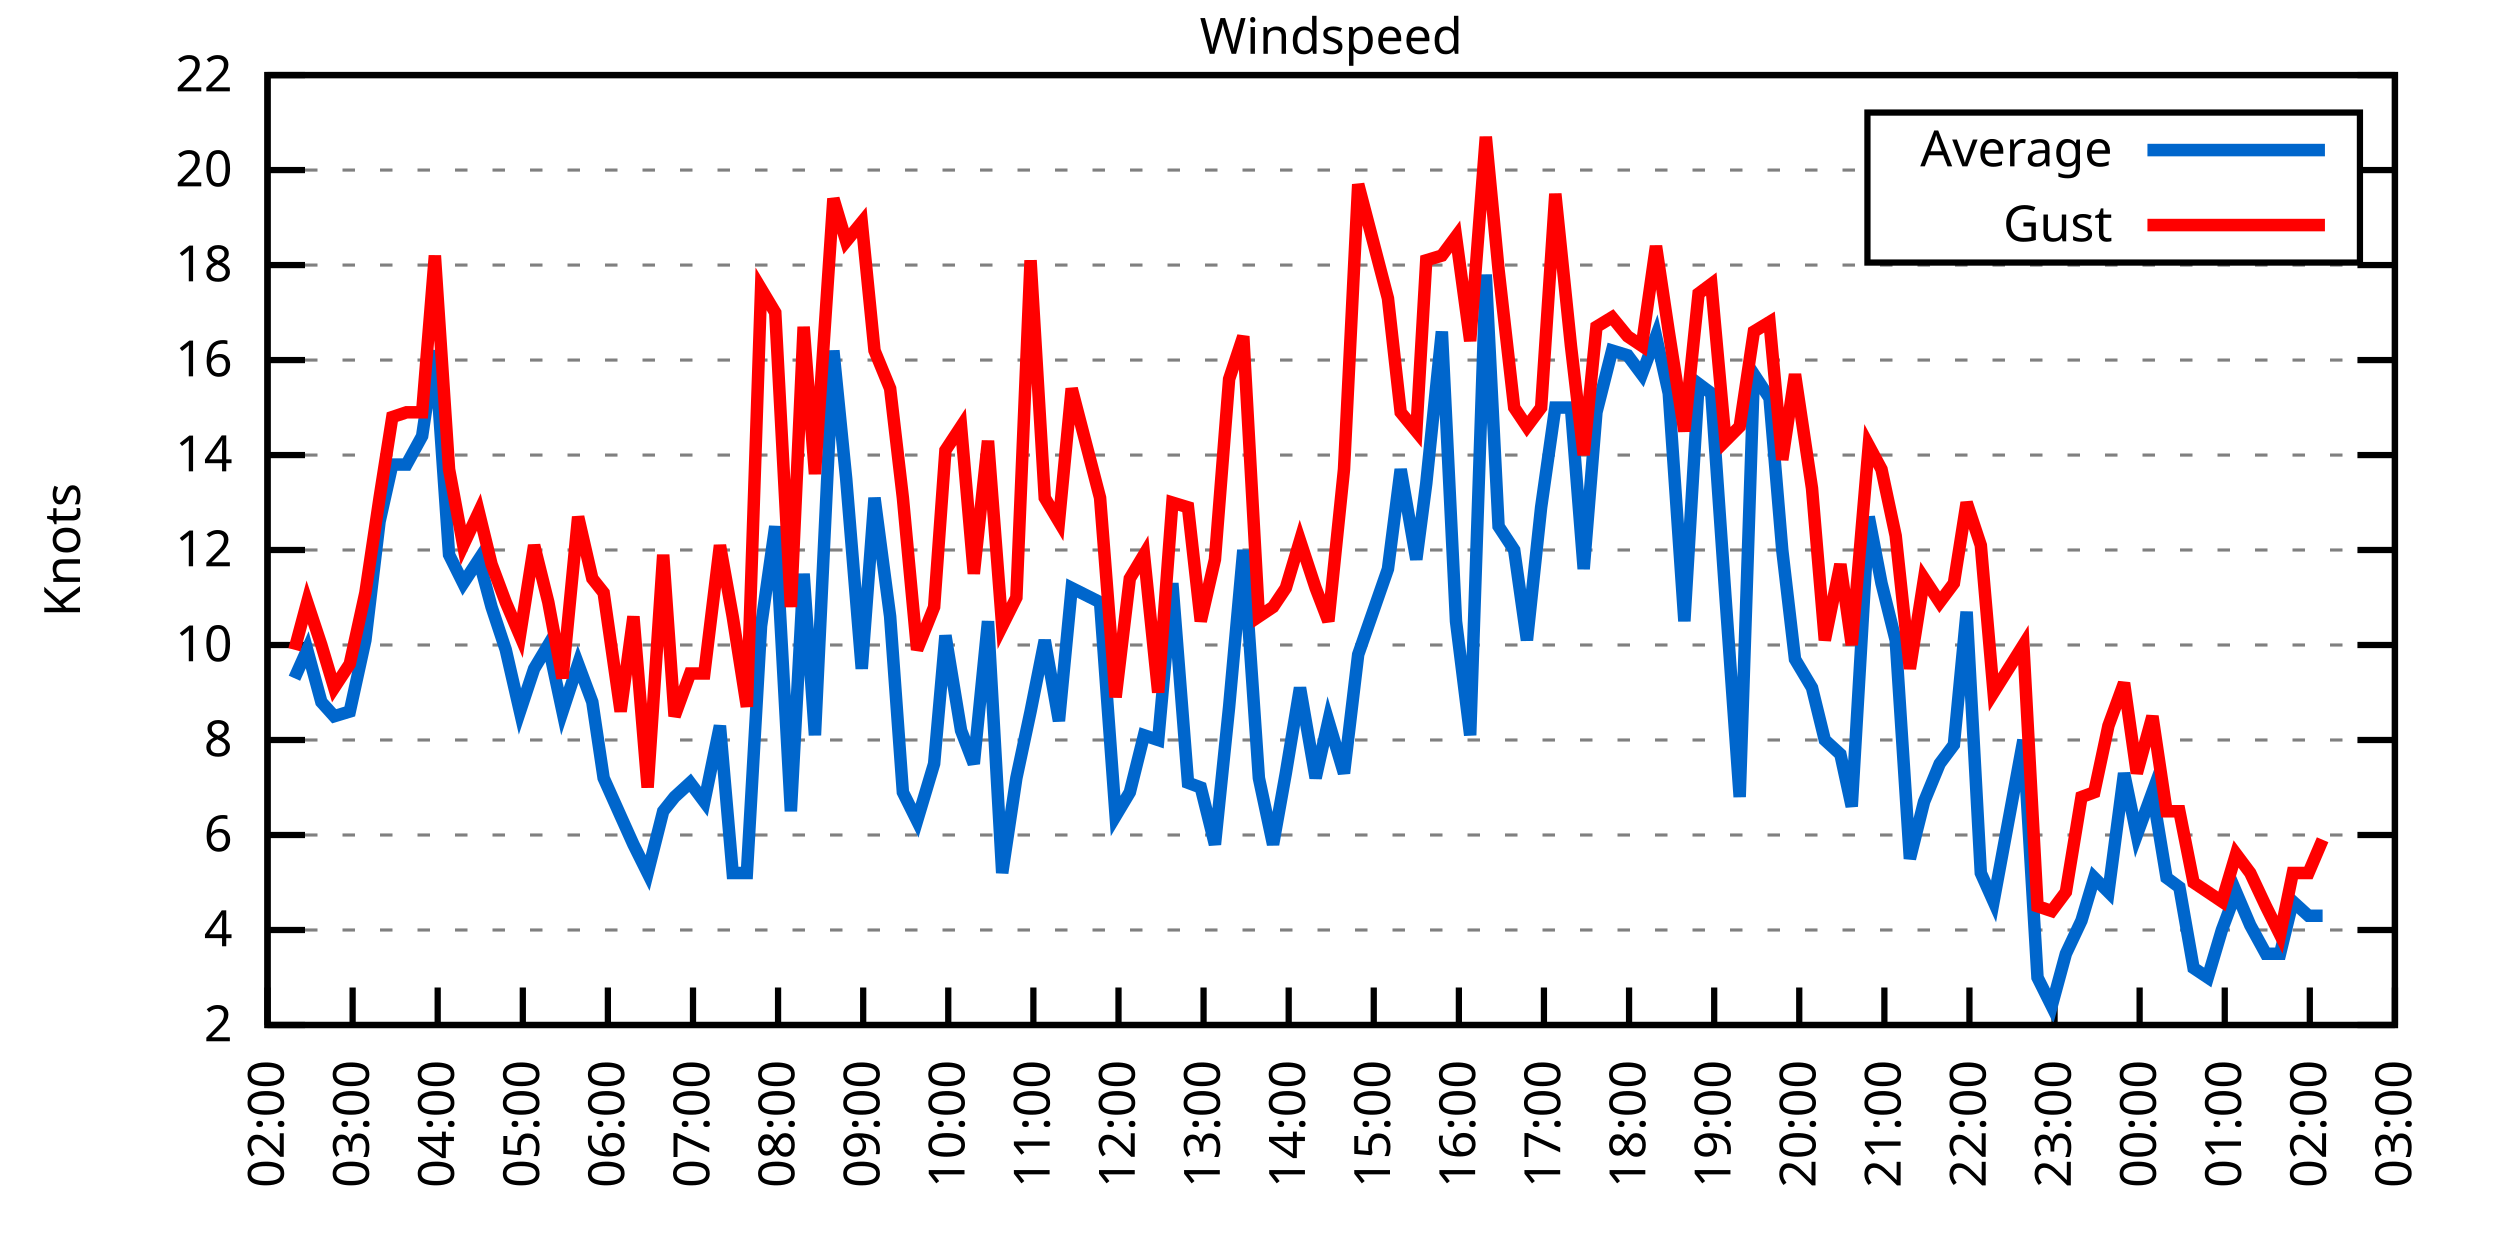
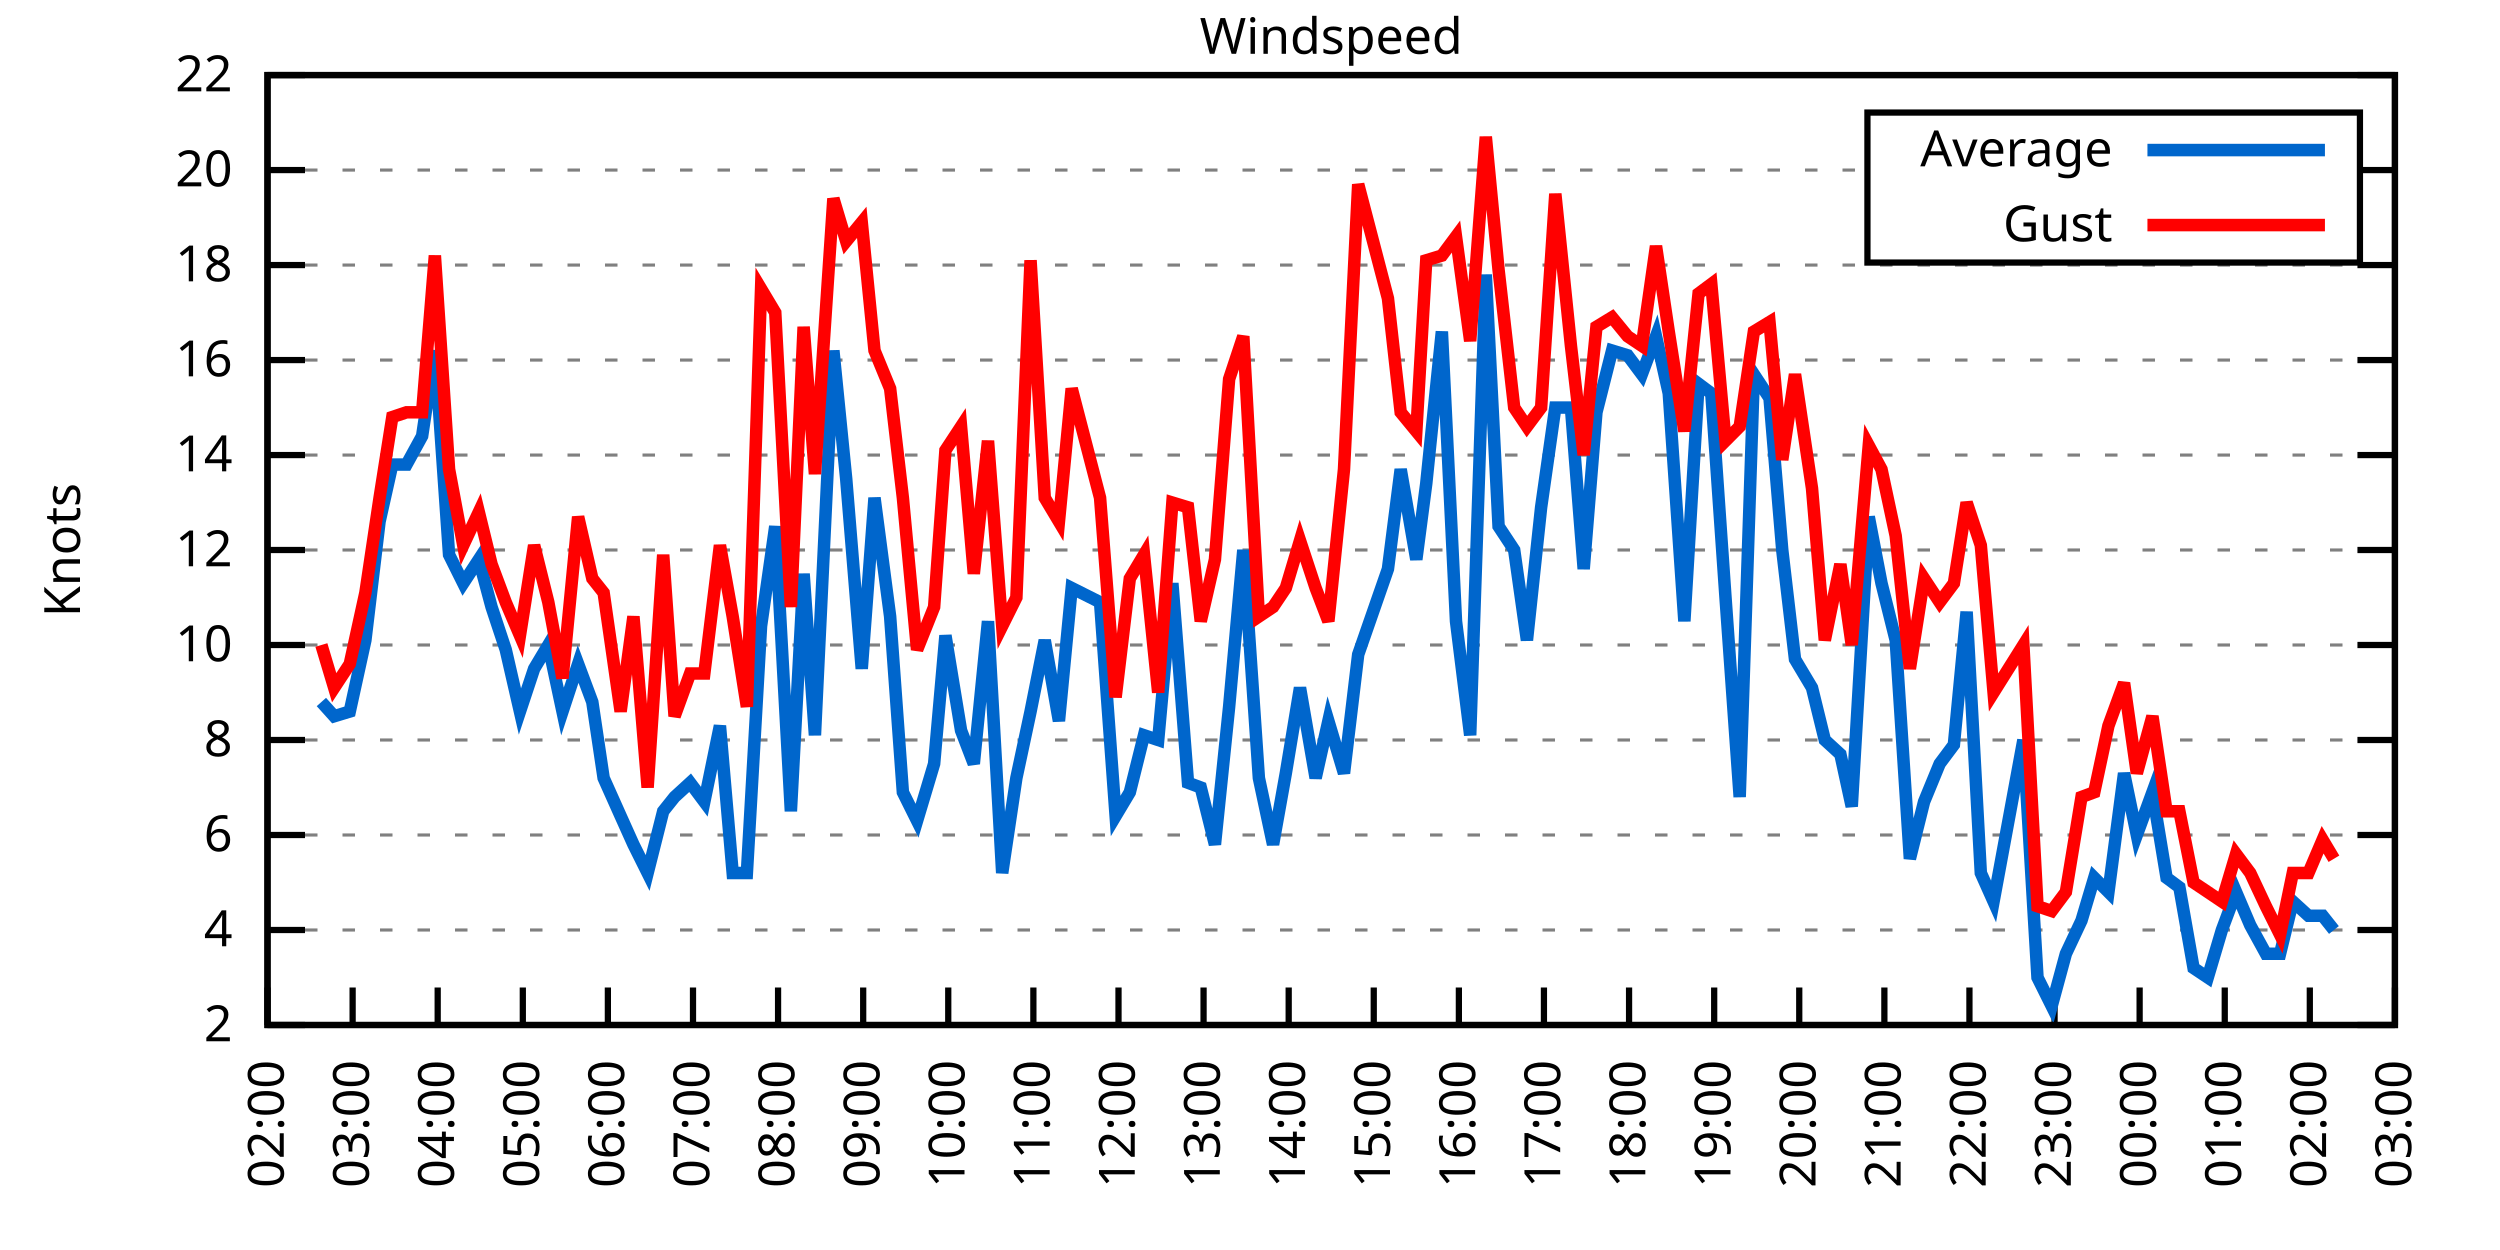
<svg xmlns="http://www.w3.org/2000/svg" xmlns:xlink="http://www.w3.org/1999/xlink" width="400" height="200" viewBox="0 0 400 200">
  <g id="gnuplot_canvas">
    <rect x="0" y="0" width="400" height="200" fill="none" />
    <defs>
      <circle id="gpDot" r="0.5" stroke-width="0.5" stroke="currentColor" />
      <path id="gpPt0" stroke-width="0.333" stroke="currentColor" d="M-1,0 h2 M0,-1 v2" />
      <path id="gpPt1" stroke-width="0.333" stroke="currentColor" d="M-1,-1 L1,1 M1,-1 L-1,1" />
      <path id="gpPt2" stroke-width="0.333" stroke="currentColor" d="M-1,0 L1,0 M0,-1 L0,1 M-1,-1 L1,1 M-1,1 L1,-1" />
      <rect id="gpPt3" stroke-width="0.333" stroke="currentColor" x="-1" y="-1" width="2" height="2" />
      <rect id="gpPt4" stroke-width="0.333" stroke="currentColor" fill="currentColor" x="-1" y="-1" width="2" height="2" />
      <circle id="gpPt5" stroke-width="0.333" stroke="currentColor" cx="0" cy="0" r="1" />
      <use xlink:href="#gpPt5" id="gpPt6" fill="currentColor" stroke="none" />
      <path id="gpPt7" stroke-width="0.333" stroke="currentColor" d="M0,-1.33 L-1.33,0.67 L1.33,0.67 z" />
      <use xlink:href="#gpPt7" id="gpPt8" fill="currentColor" stroke="none" />
      <use xlink:href="#gpPt7" id="gpPt9" stroke="currentColor" transform="rotate(180)" />
      <use xlink:href="#gpPt9" id="gpPt10" fill="currentColor" stroke="none" />
      <use xlink:href="#gpPt3" id="gpPt11" stroke="currentColor" transform="rotate(45)" />
      <use xlink:href="#gpPt11" id="gpPt12" fill="currentColor" stroke="none" />
      <path id="gpPt13" stroke-width="0.333" stroke="currentColor" d="M0,1.330 L1.265,0.411 L0.782,-1.067 L-0.782,-1.076 L-1.265,0.411 z" />
      <use xlink:href="#gpPt13" id="gpPt14" fill="currentColor" stroke="none" />
      <filter id="textbox" filterUnits="objectBoundingBox" x="0" y="0" height="1" width="1">
        <feFlood flood-color="white" flood-opacity="1" result="bgnd" />
        <feComposite in="SourceGraphic" in2="bgnd" operator="atop" />
      </filter>
      <filter id="greybox" filterUnits="objectBoundingBox" x="0" y="0" height="1" width="1">
        <feFlood flood-color="lightgrey" flood-opacity="1" result="grey" />
        <feComposite in="SourceGraphic" in2="grey" operator="atop" />
      </filter>
    </defs>
    <g fill="none" color="white" stroke="currentColor" stroke-width="1.00" stroke-linecap="butt" stroke-linejoin="miter">
</g>
    <g fill="none" color="black" stroke="currentColor" stroke-width="1.00" stroke-linecap="butt" stroke-linejoin="miter">
      <g stroke="none" shape-rendering="crispEdges">
        <polygon fill="rgb(255, 255, 255)" points="42.80,164.00 383.18,164.00 383.18,12.02 42.80,12.02 " />
      </g>
    </g>
    <g fill="none" color="black" stroke="currentColor" stroke-width="1.00" stroke-linecap="butt" stroke-linejoin="miter">
</g>
    <g fill="none" color="black" stroke="black" stroke-width="0.50" stroke-linecap="butt" stroke-linejoin="miter">
</g>
    <g fill="none" color="gray" stroke="currentColor" stroke-width="0.50" stroke-linecap="butt" stroke-linejoin="miter">
      <path stroke="gray" stroke-dasharray="2,4" class="gridline" d="M42.80,164.00 L383.19,164.00  " />
    </g>
    <g fill="none" color="gray" stroke="gray" stroke-width="1.00" stroke-linecap="butt" stroke-linejoin="miter">
</g>
    <g fill="none" color="black" stroke="currentColor" stroke-width="1.00" stroke-linecap="butt" stroke-linejoin="miter">
      <path stroke="black" d="M42.80,164.00 L48.80,164.00 M383.19,164.00 L377.19,164.00  " />
      <g transform="translate(37.20,166.60)" stroke="none" fill="black" font-family="Sans" font-size="8.00" text-anchor="end">
        <text>
          <tspan font-family="Sans"> 2</tspan>
        </text>
      </g>
    </g>
    <g fill="none" color="black" stroke="currentColor" stroke-width="1.00" stroke-linecap="butt" stroke-linejoin="miter">
</g>
    <g fill="none" color="black" stroke="black" stroke-width="0.50" stroke-linecap="butt" stroke-linejoin="miter">
</g>
    <g fill="none" color="gray" stroke="currentColor" stroke-width="0.50" stroke-linecap="butt" stroke-linejoin="miter">
      <path stroke="gray" stroke-dasharray="2,4" class="gridline" d="M42.80,148.80 L383.19,148.80  " />
    </g>
    <g fill="none" color="gray" stroke="gray" stroke-width="1.00" stroke-linecap="butt" stroke-linejoin="miter">
</g>
    <g fill="none" color="black" stroke="currentColor" stroke-width="1.00" stroke-linecap="butt" stroke-linejoin="miter">
      <path stroke="black" d="M42.80,148.80 L48.80,148.80 M383.19,148.80 L377.19,148.80  " />
      <g transform="translate(37.20,151.40)" stroke="none" fill="black" font-family="Sans" font-size="8.00" text-anchor="end">
        <text>
          <tspan font-family="Sans"> 4</tspan>
        </text>
      </g>
    </g>
    <g fill="none" color="black" stroke="currentColor" stroke-width="1.00" stroke-linecap="butt" stroke-linejoin="miter">
</g>
    <g fill="none" color="black" stroke="black" stroke-width="0.50" stroke-linecap="butt" stroke-linejoin="miter">
</g>
    <g fill="none" color="gray" stroke="currentColor" stroke-width="0.50" stroke-linecap="butt" stroke-linejoin="miter">
      <path stroke="gray" stroke-dasharray="2,4" class="gridline" d="M42.80,133.60 L383.19,133.60  " />
    </g>
    <g fill="none" color="gray" stroke="gray" stroke-width="1.00" stroke-linecap="butt" stroke-linejoin="miter">
</g>
    <g fill="none" color="black" stroke="currentColor" stroke-width="1.00" stroke-linecap="butt" stroke-linejoin="miter">
      <path stroke="black" d="M42.80,133.60 L48.80,133.60 M383.19,133.60 L377.19,133.60  " />
      <g transform="translate(37.20,136.20)" stroke="none" fill="black" font-family="Sans" font-size="8.00" text-anchor="end">
        <text>
          <tspan font-family="Sans"> 6</tspan>
        </text>
      </g>
    </g>
    <g fill="none" color="black" stroke="currentColor" stroke-width="1.00" stroke-linecap="butt" stroke-linejoin="miter">
</g>
    <g fill="none" color="black" stroke="black" stroke-width="0.50" stroke-linecap="butt" stroke-linejoin="miter">
</g>
    <g fill="none" color="gray" stroke="currentColor" stroke-width="0.50" stroke-linecap="butt" stroke-linejoin="miter">
      <path stroke="gray" stroke-dasharray="2,4" class="gridline" d="M42.80,118.40 L383.19,118.40  " />
    </g>
    <g fill="none" color="gray" stroke="gray" stroke-width="1.00" stroke-linecap="butt" stroke-linejoin="miter">
</g>
    <g fill="none" color="black" stroke="currentColor" stroke-width="1.00" stroke-linecap="butt" stroke-linejoin="miter">
      <path stroke="black" d="M42.80,118.40 L48.80,118.40 M383.19,118.40 L377.19,118.40  " />
      <g transform="translate(37.20,121.00)" stroke="none" fill="black" font-family="Sans" font-size="8.00" text-anchor="end">
        <text>
          <tspan font-family="Sans"> 8</tspan>
        </text>
      </g>
    </g>
    <g fill="none" color="black" stroke="currentColor" stroke-width="1.00" stroke-linecap="butt" stroke-linejoin="miter">
</g>
    <g fill="none" color="black" stroke="black" stroke-width="0.50" stroke-linecap="butt" stroke-linejoin="miter">
</g>
    <g fill="none" color="gray" stroke="currentColor" stroke-width="0.50" stroke-linecap="butt" stroke-linejoin="miter">
      <path stroke="gray" stroke-dasharray="2,4" class="gridline" d="M42.80,103.20 L383.19,103.20  " />
    </g>
    <g fill="none" color="gray" stroke="gray" stroke-width="1.00" stroke-linecap="butt" stroke-linejoin="miter">
</g>
    <g fill="none" color="black" stroke="currentColor" stroke-width="1.00" stroke-linecap="butt" stroke-linejoin="miter">
      <path stroke="black" d="M42.80,103.20 L48.80,103.20 M383.19,103.20 L377.19,103.20  " />
      <g transform="translate(37.20,105.80)" stroke="none" fill="black" font-family="Sans" font-size="8.00" text-anchor="end">
        <text>
          <tspan font-family="Sans"> 10</tspan>
        </text>
      </g>
    </g>
    <g fill="none" color="black" stroke="currentColor" stroke-width="1.00" stroke-linecap="butt" stroke-linejoin="miter">
</g>
    <g fill="none" color="black" stroke="black" stroke-width="0.50" stroke-linecap="butt" stroke-linejoin="miter">
</g>
    <g fill="none" color="gray" stroke="currentColor" stroke-width="0.50" stroke-linecap="butt" stroke-linejoin="miter">
      <path stroke="gray" stroke-dasharray="2,4" class="gridline" d="M42.80,88.00 L383.19,88.00  " />
    </g>
    <g fill="none" color="gray" stroke="gray" stroke-width="1.00" stroke-linecap="butt" stroke-linejoin="miter">
</g>
    <g fill="none" color="black" stroke="currentColor" stroke-width="1.00" stroke-linecap="butt" stroke-linejoin="miter">
      <path stroke="black" d="M42.80,88.00 L48.80,88.00 M383.19,88.00 L377.19,88.00  " />
      <g transform="translate(37.20,90.60)" stroke="none" fill="black" font-family="Sans" font-size="8.00" text-anchor="end">
        <text>
          <tspan font-family="Sans"> 12</tspan>
        </text>
      </g>
    </g>
    <g fill="none" color="black" stroke="currentColor" stroke-width="1.00" stroke-linecap="butt" stroke-linejoin="miter">
</g>
    <g fill="none" color="black" stroke="black" stroke-width="0.50" stroke-linecap="butt" stroke-linejoin="miter">
</g>
    <g fill="none" color="gray" stroke="currentColor" stroke-width="0.50" stroke-linecap="butt" stroke-linejoin="miter">
      <path stroke="gray" stroke-dasharray="2,4" class="gridline" d="M42.80,72.81 L383.19,72.81  " />
    </g>
    <g fill="none" color="gray" stroke="gray" stroke-width="1.00" stroke-linecap="butt" stroke-linejoin="miter">
</g>
    <g fill="none" color="black" stroke="currentColor" stroke-width="1.00" stroke-linecap="butt" stroke-linejoin="miter">
      <path stroke="black" d="M42.80,72.81 L48.80,72.81 M383.19,72.81 L377.19,72.81  " />
      <g transform="translate(37.20,75.41)" stroke="none" fill="black" font-family="Sans" font-size="8.00" text-anchor="end">
        <text>
          <tspan font-family="Sans"> 14</tspan>
        </text>
      </g>
    </g>
    <g fill="none" color="black" stroke="currentColor" stroke-width="1.00" stroke-linecap="butt" stroke-linejoin="miter">
</g>
    <g fill="none" color="black" stroke="black" stroke-width="0.50" stroke-linecap="butt" stroke-linejoin="miter">
</g>
    <g fill="none" color="gray" stroke="currentColor" stroke-width="0.50" stroke-linecap="butt" stroke-linejoin="miter">
      <path stroke="gray" stroke-dasharray="2,4" class="gridline" d="M42.80,57.61 L383.19,57.61  " />
    </g>
    <g fill="none" color="gray" stroke="gray" stroke-width="1.00" stroke-linecap="butt" stroke-linejoin="miter">
</g>
    <g fill="none" color="black" stroke="currentColor" stroke-width="1.00" stroke-linecap="butt" stroke-linejoin="miter">
      <path stroke="black" d="M42.80,57.61 L48.80,57.61 M383.19,57.61 L377.19,57.61  " />
      <g transform="translate(37.20,60.21)" stroke="none" fill="black" font-family="Sans" font-size="8.00" text-anchor="end">
        <text>
          <tspan font-family="Sans"> 16</tspan>
        </text>
      </g>
    </g>
    <g fill="none" color="black" stroke="currentColor" stroke-width="1.00" stroke-linecap="butt" stroke-linejoin="miter">
</g>
    <g fill="none" color="black" stroke="black" stroke-width="0.50" stroke-linecap="butt" stroke-linejoin="miter">
</g>
    <g fill="none" color="gray" stroke="currentColor" stroke-width="0.50" stroke-linecap="butt" stroke-linejoin="miter">
      <path stroke="gray" stroke-dasharray="2,4" class="gridline" d="M42.80,42.41 L383.19,42.41  " />
    </g>
    <g fill="none" color="gray" stroke="gray" stroke-width="1.00" stroke-linecap="butt" stroke-linejoin="miter">
</g>
    <g fill="none" color="black" stroke="currentColor" stroke-width="1.00" stroke-linecap="butt" stroke-linejoin="miter">
      <path stroke="black" d="M42.80,42.41 L48.80,42.41 M383.19,42.41 L377.19,42.41  " />
      <g transform="translate(37.20,45.01)" stroke="none" fill="black" font-family="Sans" font-size="8.00" text-anchor="end">
        <text>
          <tspan font-family="Sans"> 18</tspan>
        </text>
      </g>
    </g>
    <g fill="none" color="black" stroke="currentColor" stroke-width="1.00" stroke-linecap="butt" stroke-linejoin="miter">
</g>
    <g fill="none" color="black" stroke="black" stroke-width="0.50" stroke-linecap="butt" stroke-linejoin="miter">
</g>
    <g fill="none" color="gray" stroke="currentColor" stroke-width="0.50" stroke-linecap="butt" stroke-linejoin="miter">
      <path stroke="gray" stroke-dasharray="2,4" class="gridline" d="M42.80,27.21 L298.79,27.21 M377.59,27.21 L383.19,27.21  " />
    </g>
    <g fill="none" color="gray" stroke="gray" stroke-width="1.00" stroke-linecap="butt" stroke-linejoin="miter">
</g>
    <g fill="none" color="black" stroke="currentColor" stroke-width="1.00" stroke-linecap="butt" stroke-linejoin="miter">
      <path stroke="black" d="M42.80,27.21 L48.80,27.21 M383.19,27.21 L377.19,27.21  " />
      <g transform="translate(37.20,29.81)" stroke="none" fill="black" font-family="Sans" font-size="8.00" text-anchor="end">
        <text>
          <tspan font-family="Sans"> 20</tspan>
        </text>
      </g>
    </g>
    <g fill="none" color="black" stroke="currentColor" stroke-width="1.00" stroke-linecap="butt" stroke-linejoin="miter">
</g>
    <g fill="none" color="black" stroke="black" stroke-width="0.50" stroke-linecap="butt" stroke-linejoin="miter">
</g>
    <g fill="none" color="gray" stroke="currentColor" stroke-width="0.50" stroke-linecap="butt" stroke-linejoin="miter">
      <path stroke="gray" stroke-dasharray="2,4" class="gridline" d="M42.80,12.01 L383.19,12.01  " />
    </g>
    <g fill="none" color="gray" stroke="gray" stroke-width="1.00" stroke-linecap="butt" stroke-linejoin="miter">
</g>
    <g fill="none" color="black" stroke="currentColor" stroke-width="1.00" stroke-linecap="butt" stroke-linejoin="miter">
      <path stroke="black" d="M42.80,12.01 L48.80,12.01 M383.19,12.01 L377.19,12.01  " />
      <g transform="translate(37.20,14.61)" stroke="none" fill="black" font-family="Sans" font-size="8.00" text-anchor="end">
        <text>
          <tspan font-family="Sans"> 22</tspan>
        </text>
      </g>
    </g>
    <g fill="none" color="black" stroke="currentColor" stroke-width="1.00" stroke-linecap="butt" stroke-linejoin="miter">
      <path stroke="black" d="M42.80,164.00 L42.80,158.00  " />
      <g transform="translate(45.40,169.60) rotate(270.00)" stroke="none" fill="black" font-family="Sans" font-size="8.00" text-anchor="end">
        <text>
          <tspan font-family="Sans">02:00</tspan>
        </text>
      </g>
    </g>
    <g fill="none" color="black" stroke="currentColor" stroke-width="1.00" stroke-linecap="butt" stroke-linejoin="miter">
      <path stroke="black" d="M56.42,164.00 L56.42,158.00  " />
      <g transform="translate(59.02,169.60) rotate(270.00)" stroke="none" fill="black" font-family="Sans" font-size="8.00" text-anchor="end">
        <text>
          <tspan font-family="Sans">03:00</tspan>
        </text>
      </g>
    </g>
    <g fill="none" color="black" stroke="currentColor" stroke-width="1.00" stroke-linecap="butt" stroke-linejoin="miter">
      <path stroke="black" d="M70.03,164.00 L70.03,158.00  " />
      <g transform="translate(72.63,169.60) rotate(270.00)" stroke="none" fill="black" font-family="Sans" font-size="8.00" text-anchor="end">
        <text>
          <tspan font-family="Sans">04:00</tspan>
        </text>
      </g>
    </g>
    <g fill="none" color="black" stroke="currentColor" stroke-width="1.00" stroke-linecap="butt" stroke-linejoin="miter">
      <path stroke="black" d="M83.65,164.00 L83.65,158.00  " />
      <g transform="translate(86.25,169.60) rotate(270.00)" stroke="none" fill="black" font-family="Sans" font-size="8.00" text-anchor="end">
        <text>
          <tspan font-family="Sans">05:00</tspan>
        </text>
      </g>
    </g>
    <g fill="none" color="black" stroke="currentColor" stroke-width="1.00" stroke-linecap="butt" stroke-linejoin="miter">
      <path stroke="black" d="M97.26,164.00 L97.26,158.00  " />
      <g transform="translate(99.86,169.60) rotate(270.00)" stroke="none" fill="black" font-family="Sans" font-size="8.00" text-anchor="end">
        <text>
          <tspan font-family="Sans">06:00</tspan>
        </text>
      </g>
    </g>
    <g fill="none" color="black" stroke="currentColor" stroke-width="1.00" stroke-linecap="butt" stroke-linejoin="miter">
      <path stroke="black" d="M110.88,164.00 L110.88,158.00  " />
      <g transform="translate(113.48,169.60) rotate(270.00)" stroke="none" fill="black" font-family="Sans" font-size="8.00" text-anchor="end">
        <text>
          <tspan font-family="Sans">07:00</tspan>
        </text>
      </g>
    </g>
    <g fill="none" color="black" stroke="currentColor" stroke-width="1.00" stroke-linecap="butt" stroke-linejoin="miter">
      <path stroke="black" d="M124.49,164.00 L124.49,158.00  " />
      <g transform="translate(127.09,169.60) rotate(270.00)" stroke="none" fill="black" font-family="Sans" font-size="8.00" text-anchor="end">
        <text>
          <tspan font-family="Sans">08:00</tspan>
        </text>
      </g>
    </g>
    <g fill="none" color="black" stroke="currentColor" stroke-width="1.00" stroke-linecap="butt" stroke-linejoin="miter">
      <path stroke="black" d="M138.11,164.00 L138.11,158.00  " />
      <g transform="translate(140.71,169.60) rotate(270.00)" stroke="none" fill="black" font-family="Sans" font-size="8.00" text-anchor="end">
        <text>
          <tspan font-family="Sans">09:00</tspan>
        </text>
      </g>
    </g>
    <g fill="none" color="black" stroke="currentColor" stroke-width="1.00" stroke-linecap="butt" stroke-linejoin="miter">
      <path stroke="black" d="M151.72,164.00 L151.72,158.00  " />
      <g transform="translate(154.32,169.60) rotate(270.00)" stroke="none" fill="black" font-family="Sans" font-size="8.00" text-anchor="end">
        <text>
          <tspan font-family="Sans">10:00</tspan>
        </text>
      </g>
    </g>
    <g fill="none" color="black" stroke="currentColor" stroke-width="1.00" stroke-linecap="butt" stroke-linejoin="miter">
      <path stroke="black" d="M165.34,164.00 L165.34,158.00  " />
      <g transform="translate(167.94,169.60) rotate(270.00)" stroke="none" fill="black" font-family="Sans" font-size="8.00" text-anchor="end">
        <text>
          <tspan font-family="Sans">11:00</tspan>
        </text>
      </g>
    </g>
    <g fill="none" color="black" stroke="currentColor" stroke-width="1.00" stroke-linecap="butt" stroke-linejoin="miter">
      <path stroke="black" d="M178.96,164.00 L178.96,158.00  " />
      <g transform="translate(181.56,169.60) rotate(270.00)" stroke="none" fill="black" font-family="Sans" font-size="8.00" text-anchor="end">
        <text>
          <tspan font-family="Sans">12:00</tspan>
        </text>
      </g>
    </g>
    <g fill="none" color="black" stroke="currentColor" stroke-width="1.00" stroke-linecap="butt" stroke-linejoin="miter">
      <path stroke="black" d="M192.57,164.00 L192.57,158.00  " />
      <g transform="translate(195.17,169.60) rotate(270.00)" stroke="none" fill="black" font-family="Sans" font-size="8.00" text-anchor="end">
        <text>
          <tspan font-family="Sans">13:00</tspan>
        </text>
      </g>
    </g>
    <g fill="none" color="black" stroke="currentColor" stroke-width="1.00" stroke-linecap="butt" stroke-linejoin="miter">
      <path stroke="black" d="M206.19,164.00 L206.19,158.00  " />
      <g transform="translate(208.79,169.60) rotate(270.00)" stroke="none" fill="black" font-family="Sans" font-size="8.00" text-anchor="end">
        <text>
          <tspan font-family="Sans">14:00</tspan>
        </text>
      </g>
    </g>
    <g fill="none" color="black" stroke="currentColor" stroke-width="1.00" stroke-linecap="butt" stroke-linejoin="miter">
      <path stroke="black" d="M219.80,164.00 L219.80,158.00  " />
      <g transform="translate(222.40,169.60) rotate(270.00)" stroke="none" fill="black" font-family="Sans" font-size="8.00" text-anchor="end">
        <text>
          <tspan font-family="Sans">15:00</tspan>
        </text>
      </g>
    </g>
    <g fill="none" color="black" stroke="currentColor" stroke-width="1.00" stroke-linecap="butt" stroke-linejoin="miter">
      <path stroke="black" d="M233.42,164.00 L233.42,158.00  " />
      <g transform="translate(236.02,169.60) rotate(270.00)" stroke="none" fill="black" font-family="Sans" font-size="8.00" text-anchor="end">
        <text>
          <tspan font-family="Sans">16:00</tspan>
        </text>
      </g>
    </g>
    <g fill="none" color="black" stroke="currentColor" stroke-width="1.00" stroke-linecap="butt" stroke-linejoin="miter">
      <path stroke="black" d="M247.03,164.00 L247.03,158.00  " />
      <g transform="translate(249.63,169.60) rotate(270.00)" stroke="none" fill="black" font-family="Sans" font-size="8.00" text-anchor="end">
        <text>
          <tspan font-family="Sans">17:00</tspan>
        </text>
      </g>
    </g>
    <g fill="none" color="black" stroke="currentColor" stroke-width="1.00" stroke-linecap="butt" stroke-linejoin="miter">
      <path stroke="black" d="M260.65,164.00 L260.65,158.00  " />
      <g transform="translate(263.25,169.60) rotate(270.00)" stroke="none" fill="black" font-family="Sans" font-size="8.00" text-anchor="end">
        <text>
          <tspan font-family="Sans">18:00</tspan>
        </text>
      </g>
    </g>
    <g fill="none" color="black" stroke="currentColor" stroke-width="1.00" stroke-linecap="butt" stroke-linejoin="miter">
      <path stroke="black" d="M274.27,164.00 L274.27,158.00  " />
      <g transform="translate(276.87,169.60) rotate(270.00)" stroke="none" fill="black" font-family="Sans" font-size="8.00" text-anchor="end">
        <text>
          <tspan font-family="Sans">19:00</tspan>
        </text>
      </g>
    </g>
    <g fill="none" color="black" stroke="currentColor" stroke-width="1.00" stroke-linecap="butt" stroke-linejoin="miter">
      <path stroke="black" d="M287.88,164.00 L287.88,158.00  " />
      <g transform="translate(290.48,169.60) rotate(270.00)" stroke="none" fill="black" font-family="Sans" font-size="8.00" text-anchor="end">
        <text>
          <tspan font-family="Sans">20:00</tspan>
        </text>
      </g>
    </g>
    <g fill="none" color="black" stroke="currentColor" stroke-width="1.00" stroke-linecap="butt" stroke-linejoin="miter">
      <path stroke="black" d="M301.50,164.00 L301.50,158.00  " />
      <g transform="translate(304.10,169.60) rotate(270.00)" stroke="none" fill="black" font-family="Sans" font-size="8.00" text-anchor="end">
        <text>
          <tspan font-family="Sans">21:00</tspan>
        </text>
      </g>
    </g>
    <g fill="none" color="black" stroke="currentColor" stroke-width="1.00" stroke-linecap="butt" stroke-linejoin="miter">
      <path stroke="black" d="M315.11,164.00 L315.11,158.00  " />
      <g transform="translate(317.71,169.60) rotate(270.00)" stroke="none" fill="black" font-family="Sans" font-size="8.00" text-anchor="end">
        <text>
          <tspan font-family="Sans">22:00</tspan>
        </text>
      </g>
    </g>
    <g fill="none" color="black" stroke="currentColor" stroke-width="1.00" stroke-linecap="butt" stroke-linejoin="miter">
      <path stroke="black" d="M328.73,164.00 L328.73,158.00  " />
      <g transform="translate(331.33,169.60) rotate(270.00)" stroke="none" fill="black" font-family="Sans" font-size="8.00" text-anchor="end">
        <text>
          <tspan font-family="Sans">23:00</tspan>
        </text>
      </g>
    </g>
    <g fill="none" color="black" stroke="currentColor" stroke-width="1.00" stroke-linecap="butt" stroke-linejoin="miter">
      <path stroke="black" d="M342.34,164.00 L342.34,158.00  " />
      <g transform="translate(344.94,169.60) rotate(270.00)" stroke="none" fill="black" font-family="Sans" font-size="8.00" text-anchor="end">
        <text>
          <tspan font-family="Sans">00:00</tspan>
        </text>
      </g>
    </g>
    <g fill="none" color="black" stroke="currentColor" stroke-width="1.00" stroke-linecap="butt" stroke-linejoin="miter">
      <path stroke="black" d="M355.96,164.00 L355.96,158.00  " />
      <g transform="translate(358.56,169.60) rotate(270.00)" stroke="none" fill="black" font-family="Sans" font-size="8.00" text-anchor="end">
        <text>
          <tspan font-family="Sans">01:00</tspan>
        </text>
      </g>
    </g>
    <g fill="none" color="black" stroke="currentColor" stroke-width="1.00" stroke-linecap="butt" stroke-linejoin="miter">
      <path stroke="black" d="M369.57,164.00 L369.57,158.00  " />
      <g transform="translate(372.17,169.60) rotate(270.00)" stroke="none" fill="black" font-family="Sans" font-size="8.00" text-anchor="end">
        <text>
          <tspan font-family="Sans">02:00</tspan>
        </text>
      </g>
    </g>
    <g fill="none" color="black" stroke="currentColor" stroke-width="1.00" stroke-linecap="butt" stroke-linejoin="miter">
      <path stroke="black" d="M383.19,164.00 L383.19,158.00  " />
      <g transform="translate(385.79,169.60) rotate(270.00)" stroke="none" fill="black" font-family="Sans" font-size="8.00" text-anchor="end">
        <text>
          <tspan font-family="Sans">03:00</tspan>
        </text>
      </g>
    </g>
    <g fill="none" color="black" stroke="currentColor" stroke-width="1.00" stroke-linecap="butt" stroke-linejoin="miter">
</g>
    <g fill="none" color="black" stroke="currentColor" stroke-width="1.00" stroke-linecap="butt" stroke-linejoin="miter">
      <path stroke="black" d="M42.80,12.01 L42.80,164.00 L383.19,164.00 L383.19,12.01 L42.80,12.01 Z  " />
    </g>
    <g fill="none" color="black" stroke="currentColor" stroke-width="1.00" stroke-linecap="butt" stroke-linejoin="miter">
</g>
    <g fill="none" color="black" stroke="currentColor" stroke-width="1.00" stroke-linecap="butt" stroke-linejoin="miter">
      <path stroke="black" d="M298.79,42.01 L298.79,18.01 L377.59,18.01 L377.59,42.01 L298.79,42.01 Z  " />
    </g>
    <g id="Windspeed_plot_1">
      <g fill="none" color="white" stroke="black" stroke-width="2.00" stroke-linecap="butt" stroke-linejoin="miter">
</g>
      <g fill="none" color="black" stroke="currentColor" stroke-width="2.00" stroke-linecap="butt" stroke-linejoin="miter">
        <g transform="translate(337.99,26.61)" stroke="none" fill="black" font-family="Sans" font-size="8.00" text-anchor="end">
          <text>
            <tspan font-family="Sans">Average</tspan>
          </text>
        </g>
      </g>
      <g fill="none" color="black" stroke="currentColor" stroke-width="2.00" stroke-linecap="butt" stroke-linejoin="miter">
-         <path stroke="rgb(  0, 102, 204)" d="M343.59,24.01 L371.99,24.01 M47.11,108.52 L49.15,103.96 L51.42,112.32 L53.47,114.60 L55.96,113.84 L58.46,102.44   L60.73,83.45 L62.77,74.33 L65.04,74.33 L67.54,69.77 L69.58,56.09 L71.85,88.76 L74.12,93.32 L76.61,89.52   L78.65,97.12 L80.92,103.96 L83.19,113.84 L85.46,107.00 L87.73,103.20 L90.00,113.84 L92.50,106.24 L94.77,112.32   L96.58,124.48 L99.30,130.56 L101.35,135.12 L103.62,139.68 L106.11,129.80 L107.93,127.52 L110.42,125.24 L112.69,128.28   L115.19,116.12 L117.23,139.68 L119.50,139.68 L121.77,100.16 L124.04,84.21 L126.54,129.80 L128.58,91.80 L130.39,117.64   L133.34,56.09 L135.39,76.61 L137.88,107.00 L139.92,79.65 L142.42,98.64 L144.46,126.76 L146.73,131.32 L149.46,122.20   L151.27,101.68 L153.77,116.88 L155.81,122.20 L158.08,99.40 L160.35,139.68 L162.62,124.48 L164.89,113.84 L167.16,102.44   L169.43,115.36 L171.47,94.08 L176.01,96.36 L178.50,130.56 L180.77,126.76 L183.04,117.64 L185.31,118.40 L187.58,93.32   L190.08,125.24 L192.12,126.00 L194.39,135.12 L196.66,113.08 L198.93,88.00 L201.42,124.48 L203.69,135.12 L205.73,123.72   L208.00,110.04 L210.50,124.48 L212.54,115.36 L215.04,123.72 L217.31,104.72 L222.07,91.04 L224.11,75.09 L226.61,89.52   L228.20,77.37 L230.70,53.05 L232.96,99.40 L235.23,117.64 L237.73,43.93 L239.77,84.21 L242.27,88.00 L244.31,102.44   L246.58,81.17 L248.85,65.21 L251.35,65.21 L253.39,91.04 L255.43,65.97 L257.93,56.09 L260.42,56.85 L262.69,59.89   L264.96,53.81 L267.00,62.93 L269.50,99.40 L271.77,61.41 L273.81,62.93 L276.08,95.60 L278.35,127.52 L280.62,59.89   L283.12,63.69 L285.16,88.00 L287.20,105.48 L289.92,110.04 L291.97,118.40 L294.46,120.68 L296.28,129.04 L299.00,82.69   L301.04,93.32 L303.31,102.44 L305.58,137.40 L307.85,128.28 L310.35,122.20 L312.62,119.16 L314.66,97.88 L316.93,139.68   L318.97,144.24 L323.74,118.40 L326.00,156.40 L328.27,160.96 L330.54,152.60 L333.04,147.28 L335.08,140.44 L337.35,142.72   L339.85,123.72 L341.89,133.60 L344.39,126.76 L346.65,140.44 L348.70,141.96 L350.97,154.88 L353.24,156.40 L355.50,148.80   L357.77,142.72 L360.04,148.04 L362.54,152.60 L364.81,152.60 L366.85,144.24 L369.35,146.52 L371.62,146.52  " />
+         <path stroke="rgb(  0, 102, 204)" d="M343.59,24.01 L371.99,24.01 M51.42,112.32 L53.47,114.60 L55.96,113.84 L58.46,102.44 L60.73,83.45 L62.77,74.33   L65.04,74.33 L67.54,69.77 L69.58,56.09 L71.85,88.76 L74.12,93.32 L76.61,89.52 L78.65,97.12 L80.92,103.96   L83.19,113.84 L85.46,107.00 L87.73,103.20 L90.00,113.84 L92.50,106.24 L94.77,112.32 L96.58,124.48 L99.30,130.56   L101.35,135.12 L103.62,139.68 L106.11,129.80 L107.93,127.52 L110.42,125.24 L112.69,128.28 L115.19,116.12 L117.23,139.68   L119.50,139.68 L121.77,100.16 L124.04,84.21 L126.54,129.80 L128.58,91.80 L130.39,117.64 L133.34,56.09 L135.39,76.61   L137.88,107.00 L139.92,79.65 L142.42,98.64 L144.46,126.76 L146.73,131.32 L149.46,122.20 L151.27,101.68 L153.77,116.88   L155.81,122.20 L158.08,99.40 L160.35,139.68 L162.62,124.48 L164.89,113.84 L167.16,102.44 L169.43,115.36 L171.47,94.08   L176.01,96.36 L178.50,130.56 L180.77,126.76 L183.04,117.64 L185.31,118.40 L187.58,93.32 L190.08,125.24 L192.12,126.00   L194.39,135.12 L196.66,113.08 L198.93,88.00 L201.42,124.48 L203.69,135.12 L205.73,123.72 L208.00,110.04 L210.50,124.48   L212.54,115.36 L215.04,123.72 L217.31,104.72 L222.07,91.04 L224.11,75.09 L226.61,89.52 L228.20,77.37 L230.70,53.05   L232.96,99.40 L235.23,117.64 L237.73,43.93 L239.77,84.21 L242.27,88.00 L244.31,102.44 L246.58,81.17 L248.85,65.21   L251.35,65.21 L253.39,91.04 L255.43,65.97 L257.93,56.09 L260.42,56.85 L262.69,59.89 L264.96,53.81 L267.00,62.93   L269.50,99.40 L271.77,61.41 L273.81,62.93 L276.08,95.60 L278.35,127.52 L280.62,59.89 L283.12,63.69 L285.16,88.00   L287.20,105.48 L289.92,110.04 L291.97,118.40 L294.46,120.68 L296.28,129.04 L299.00,82.69 L301.04,93.32 L303.31,102.44   L305.58,137.40 L307.85,128.28 L310.35,122.20 L312.62,119.16 L314.66,97.88 L316.93,139.68 L318.97,144.24 L323.74,118.40   L326.00,156.40 L328.27,160.96 L330.54,152.60 L333.04,147.28 L335.08,140.44 L337.35,142.72 L339.85,123.72 L341.89,133.60   L344.39,126.76 L346.65,140.44 L348.70,141.96 L350.97,154.88 L353.24,156.40 L355.50,148.80 L357.77,142.72 L360.04,148.04   L362.54,152.60 L364.81,152.60 L366.85,144.24 L369.35,146.52 L371.62,146.52 L373.43,148.80  " />
      </g>
    </g>
    <g id="Windspeed_plot_2">
      <g fill="none" color="black" stroke="currentColor" stroke-width="2.00" stroke-linecap="butt" stroke-linejoin="miter">
        <g transform="translate(337.99,38.61)" stroke="none" fill="black" font-family="Sans" font-size="8.00" text-anchor="end">
          <text>
            <tspan font-family="Sans">Gust</tspan>
          </text>
        </g>
      </g>
      <g fill="none" color="black" stroke="currentColor" stroke-width="2.00" stroke-linecap="butt" stroke-linejoin="miter">
-         <path stroke="rgb(255,   0,   0)" d="M343.59,36.01 L371.99,36.01 M47.11,103.96 L49.15,96.36 L51.42,103.20 L53.47,110.04 L55.96,106.24 L58.46,94.84   L60.73,79.65 L62.77,66.73 L65.04,65.97 L67.54,65.97 L69.58,40.89 L71.85,75.09 L74.12,87.25 L76.61,81.93   L78.65,90.28 L80.92,96.36 L83.19,101.68 L85.46,87.25 L87.73,96.36 L90.00,108.52 L92.50,82.69 L94.77,92.56   L96.58,94.84 L99.30,113.84 L101.35,98.64 L103.62,126.00 L106.11,88.76 L107.93,114.60 L110.42,107.76 L112.69,107.76   L115.19,87.25 L117.23,98.64 L119.50,113.08 L121.77,46.21 L124.04,50.01 L126.54,97.12 L128.58,52.29 L130.39,75.85   L133.34,31.77 L135.39,38.61 L137.88,35.57 L139.92,56.09 L142.42,62.17 L144.46,79.65 L146.73,103.96 L149.46,97.12   L151.27,72.05 L153.77,68.25 L155.81,91.80 L158.08,70.53 L160.35,100.16 L162.62,95.60 L164.89,41.65 L167.16,79.65   L169.43,83.45 L171.47,62.17 L176.01,79.65 L178.50,111.56 L180.77,92.56 L183.04,88.76 L185.31,110.80 L187.58,80.41   L190.08,81.17 L192.12,99.40 L194.39,89.52 L196.66,60.65 L198.93,53.81 L201.42,98.64 L203.69,97.12 L205.73,94.08   L208.00,86.49 L210.50,94.08 L212.54,99.40 L215.04,75.09 L217.31,29.49 L222.07,47.73 L224.11,65.97 L226.61,69.01   L228.20,41.65 L230.70,40.89 L232.96,37.85 L235.23,54.57 L237.73,21.89 L239.77,43.17 L242.27,65.21 L244.31,68.25   L246.58,65.21 L248.85,31.01 L251.35,55.33 L253.39,72.81 L255.43,52.29 L257.93,50.77 L260.42,53.81 L262.69,55.33   L264.96,39.37 L267.00,53.05 L269.50,69.01 L271.77,46.97 L273.81,45.45 L276.08,70.53 L278.35,68.25 L280.62,53.05   L283.12,51.53 L285.16,73.57 L287.20,59.89 L289.92,78.13 L291.97,102.44 L294.46,90.28 L296.28,103.20 L299.00,71.29   L301.04,75.09 L303.31,85.73 L305.58,107.00 L307.85,92.56 L310.35,96.36 L312.62,93.32 L314.66,80.41 L316.93,87.25   L318.97,110.80 L323.74,103.20 L326.00,145.00 L328.27,145.76 L330.54,142.72 L333.04,127.52 L335.08,126.76 L337.35,116.12   L339.85,109.28 L341.89,123.72 L344.39,114.60 L346.65,129.80 L348.70,129.80 L350.97,141.20 L353.24,142.72 L355.50,144.24   L357.77,136.64 L360.04,139.68 L362.54,145.00 L364.81,149.56 L366.85,139.68 L369.35,139.68 L371.62,134.36  " />
+         <path stroke="rgb(255,   0,   0)" d="M343.59,36.01 L371.99,36.01 M51.42,103.20 L53.47,110.04 L55.96,106.24 L58.46,94.84 L60.73,79.65 L62.77,66.73   L65.04,65.97 L67.54,65.97 L69.58,40.89 L71.85,75.09 L74.12,87.25 L76.61,81.93 L78.65,90.28 L80.92,96.36   L83.19,101.68 L85.46,87.25 L87.73,96.36 L90.00,108.52 L92.50,82.69 L94.77,92.56 L96.58,94.84 L99.30,113.84   L101.35,98.64 L103.62,126.00 L106.11,88.76 L107.93,114.60 L110.42,107.76 L112.69,107.76 L115.19,87.25 L117.23,98.64   L119.50,113.08 L121.77,46.21 L124.04,50.01 L126.54,97.12 L128.58,52.29 L130.39,75.85 L133.34,31.77 L135.39,38.61   L137.88,35.57 L139.92,56.09 L142.42,62.17 L144.46,79.65 L146.73,103.96 L149.46,97.12 L151.27,72.05 L153.77,68.25   L155.81,91.80 L158.08,70.53 L160.35,100.16 L162.62,95.60 L164.89,41.65 L167.16,79.65 L169.43,83.45 L171.47,62.17   L176.01,79.65 L178.50,111.56 L180.77,92.56 L183.04,88.76 L185.31,110.80 L187.58,80.41 L190.08,81.17 L192.12,99.40   L194.39,89.52 L196.66,60.65 L198.93,53.81 L201.42,98.64 L203.69,97.12 L205.73,94.08 L208.00,86.49 L210.50,94.08   L212.54,99.40 L215.04,75.09 L217.31,29.49 L222.07,47.73 L224.11,65.97 L226.61,69.01 L228.20,41.65 L230.70,40.89   L232.96,37.85 L235.23,54.57 L237.73,21.89 L239.77,43.17 L242.27,65.21 L244.31,68.25 L246.58,65.21 L248.85,31.01   L251.35,55.33 L253.39,72.81 L255.43,52.29 L257.93,50.77 L260.42,53.81 L262.69,55.33 L264.96,39.37 L267.00,53.05   L269.50,69.01 L271.77,46.97 L273.81,45.45 L276.08,70.53 L278.35,68.25 L280.62,53.05 L283.12,51.53 L285.16,73.57   L287.20,59.89 L289.92,78.13 L291.97,102.44 L294.46,90.28 L296.28,103.20 L299.00,71.29 L301.04,75.09 L303.31,85.73   L305.58,107.00 L307.85,92.56 L310.35,96.36 L312.62,93.32 L314.66,80.41 L316.93,87.25 L318.97,110.80 L323.74,103.20   L326.00,145.00 L328.27,145.76 L330.54,142.72 L333.04,127.52 L335.08,126.76 L337.35,116.12 L339.85,109.28 L341.89,123.72   L344.39,114.60 L346.65,129.80 L348.70,129.80 L350.97,141.20 L353.24,142.72 L355.50,144.24 L357.77,136.64 L360.04,139.68   L362.54,145.00 L364.81,149.56 L366.85,139.68 L369.35,139.68 L371.62,134.36 L373.43,137.40  " />
      </g>
    </g>
    <g fill="none" color="black" stroke="currentColor" stroke-width="2.00" stroke-linecap="butt" stroke-linejoin="miter">
</g>
    <g fill="none" color="black" stroke="black" stroke-width="1.00" stroke-linecap="butt" stroke-linejoin="miter">
</g>
    <g fill="none" color="black" stroke="currentColor" stroke-width="1.00" stroke-linecap="butt" stroke-linejoin="miter">
      <path stroke="black" d="M42.80,12.01 L42.80,164.00 L383.19,164.00 L383.19,12.01 L42.80,12.01 Z  " />
      <g transform="translate(12.80,88.01) rotate(270.00)" stroke="none" fill="black" font-family="Sans" font-size="8.00" text-anchor="middle">
        <text>
          <tspan font-family="Sans">Knots</tspan>
        </text>
      </g>
    </g>
    <g fill="none" color="black" stroke="currentColor" stroke-width="1.00" stroke-linecap="butt" stroke-linejoin="miter">
</g>
    <g fill="none" color="black" stroke="currentColor" stroke-width="1.00" stroke-linecap="butt" stroke-linejoin="miter">
      <g transform="translate(212.99,8.61)" stroke="none" fill="black" font-family="Sans" font-size="8.00" text-anchor="middle">
        <text>
          <tspan font-family="Sans">Windspeed</tspan>
        </text>
      </g>
    </g>
    <g fill="none" color="black" stroke="currentColor" stroke-width="1.00" stroke-linecap="butt" stroke-linejoin="miter">
</g>
  </g>
</svg>
